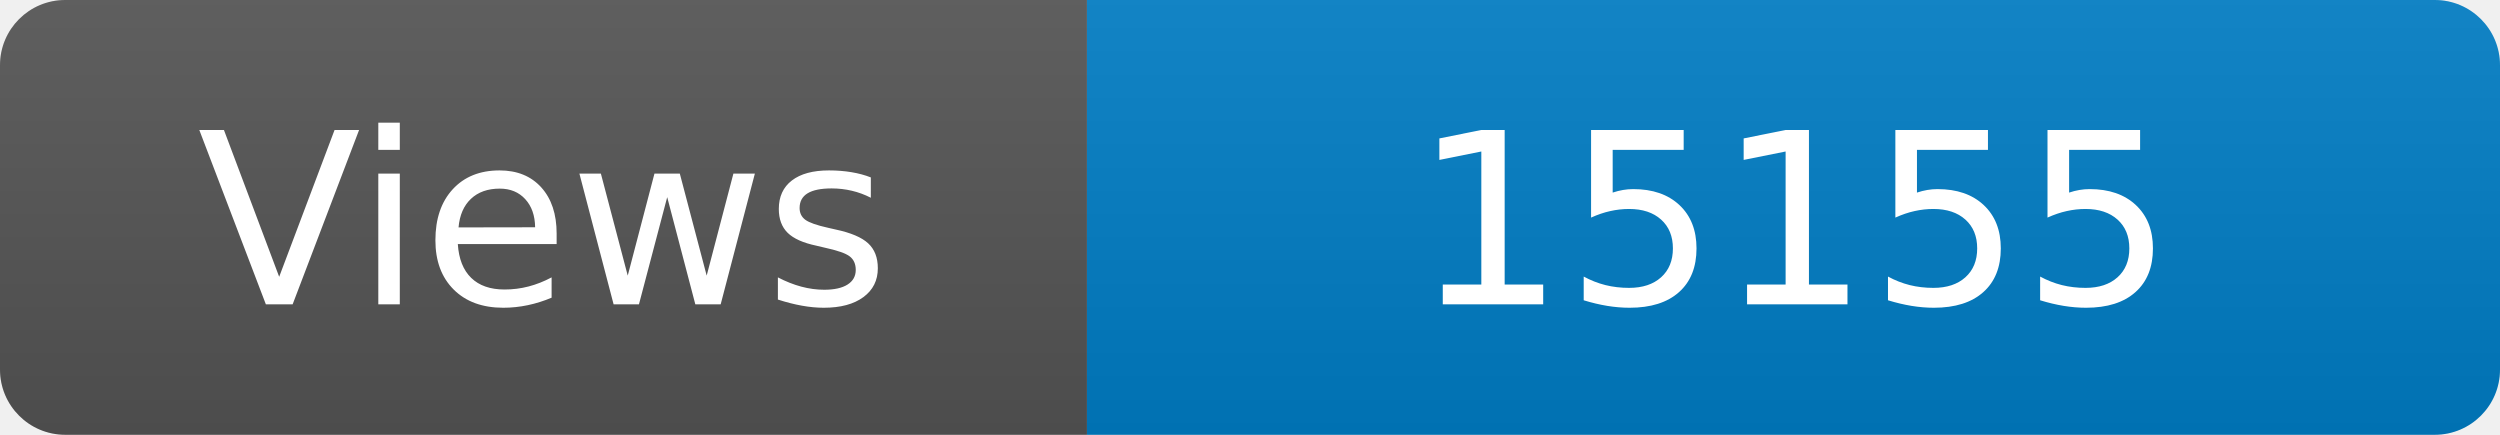
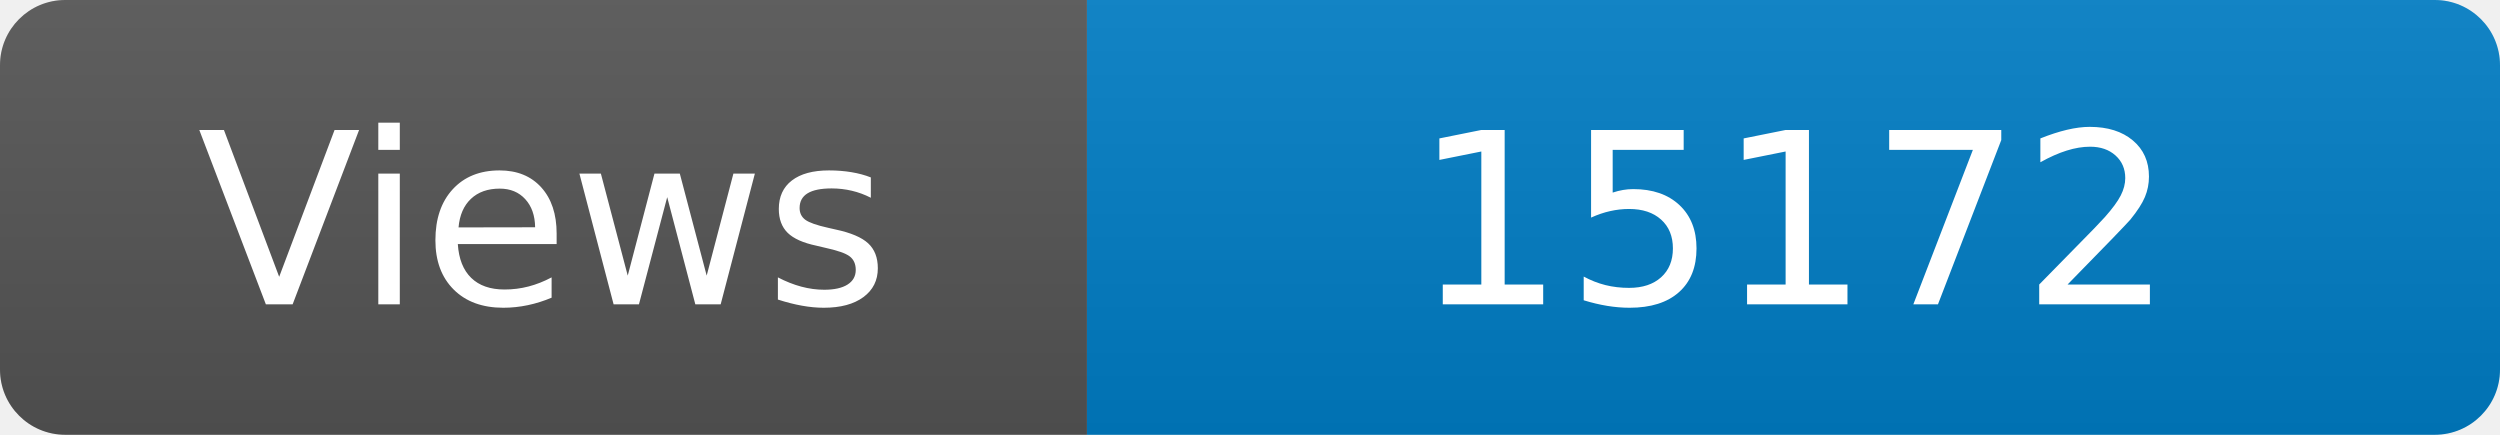
<svg xmlns="http://www.w3.org/2000/svg" width="115" height="20" role="img" aria-label="Maintained?: yes">
  <linearGradient id="s" x2="0" y2="100%">
    <stop offset="0" stop-color="#bbb" stop-opacity=".1" />
    <stop offset="1" stop-opacity=".1" />
  </linearGradient>
  <clipPath id="r">
    <rect width="115" height="20" rx="3" fill="#fff" />
  </clipPath>
  <g clip-path="url(#r)">
    <rect width="50" height="20" fill="#555" />
    <rect x="50" width="160" height="20" fill="#007ec6" />
    <rect width="115" height="20" fill="url(#s)" />
  </g>
  <g fill="#fff" text-anchor="middle" font-family="Verdana,Geneva,DejaVu Sans,sans-serif" font-size="110">
    <text x="250" y="140" transform="scale(.1)" fill="#fff">Views</text>
-     <text x="825" y="140" transform="scale(.1)" fill="#fff">15155</text>
+     <text x="825" y="140" transform="scale(.1)" fill="#fff">15172</text>
  </g>
</svg>
